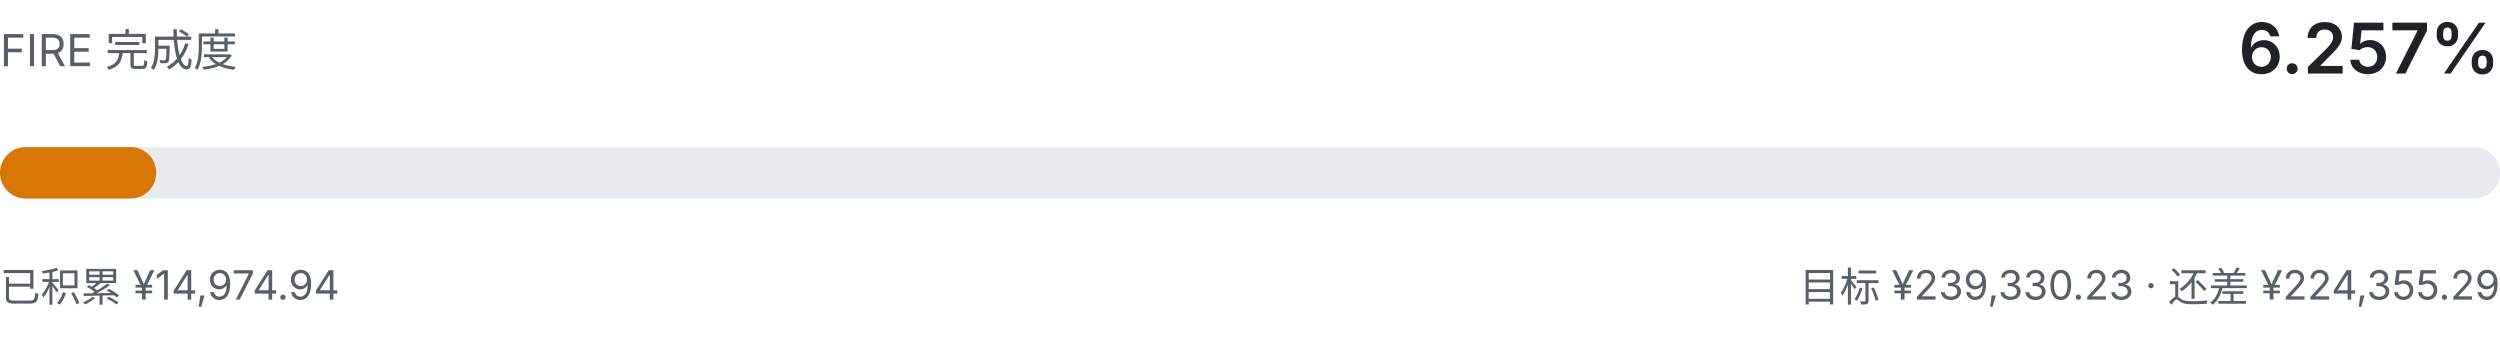
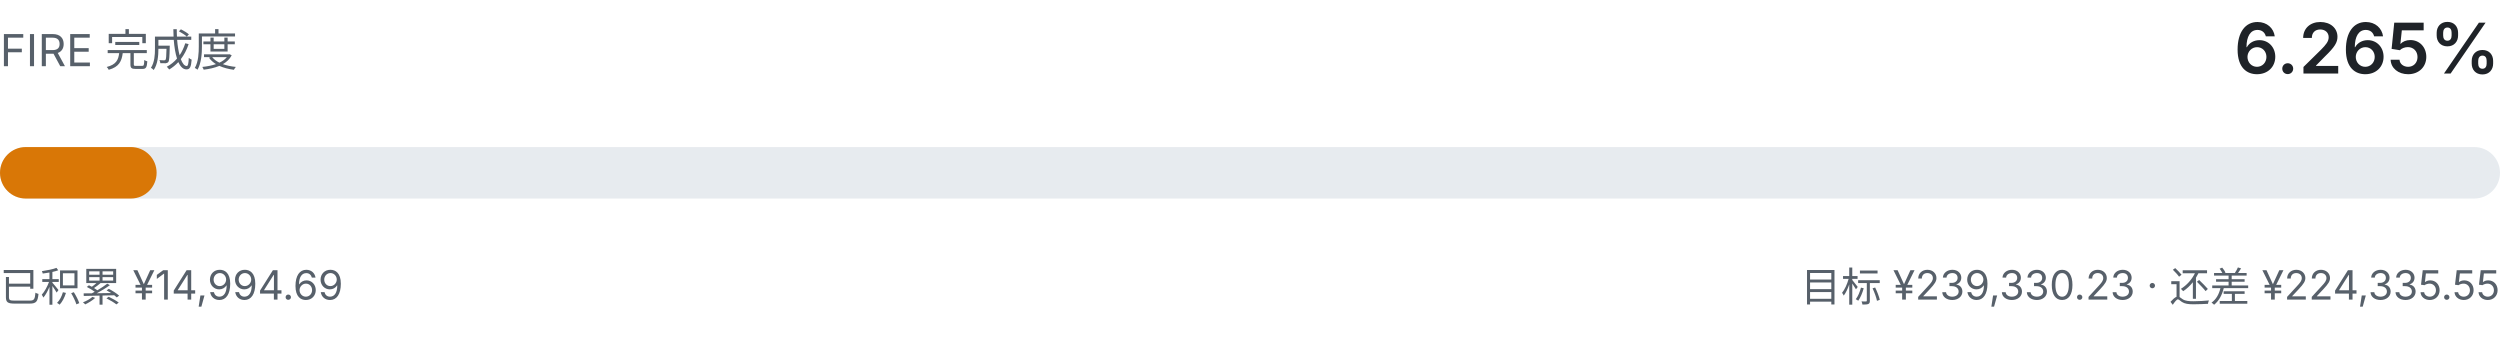
- <svg xmlns="http://www.w3.org/2000/svg" viewBox="0 0 680 92" width="680" height="92" role="img" aria-label="FIRE 完成度 6.257%">
+ <svg xmlns="http://www.w3.org/2000/svg" viewBox="0 0 680 92" width="680" height="92" role="img" aria-label="FIRE 完成度 6.265%">
  <style>
    .fg { fill: #1f2328; font-family: ui-sans-serif, system-ui, -apple-system, "Segoe UI", sans-serif; }
    .fg-muted { fill: #57606a; font-family: ui-sans-serif, system-ui, -apple-system, "Segoe UI", sans-serif; }
    .track { fill: #e7ebef; }
    .fill { fill: #d97706; }
    @media (prefers-color-scheme: dark) {
      .fg { fill: #e6edf3; }
      .fg-muted { fill: #8b949e; }
      .track { fill: #21262d; }
      .fill { fill: #f0b429; }
    }
  </style>
  <text class="fg-muted" x="0" y="18" font-size="12">FIRE 完成度</text>
-   <text class="fg" x="680" y="20" text-anchor="end" font-size="19" font-weight="600">6.257%</text>
+   <text class="fg" x="680" y="20" text-anchor="end" font-size="19" font-weight="600">6.265%</text>
  <rect class="track" x="0" y="40" width="680" height="14" rx="7.0" />
-   <rect class="fill" x="0" y="40" width="42.5" height="14" rx="7.0" />
-   <text class="fg-muted" x="0" y="82" font-size="11">已积累 ¥14,974.94</text>
-   <text class="fg-muted" x="680" y="82" text-anchor="end" font-size="11">目标 ¥239,330.23 · 还差 ¥224,355.29</text>
+   <rect class="fill" x="0" y="40" width="42.6" height="14" rx="7.0" />
+   <text class="fg-muted" x="0" y="82" font-size="11">已积累 ¥14,994.69</text>
+   <text class="fg-muted" x="680" y="82" text-anchor="end" font-size="11">目标 ¥239,330.23 · 还差 ¥224,335.55</text>
</svg>
